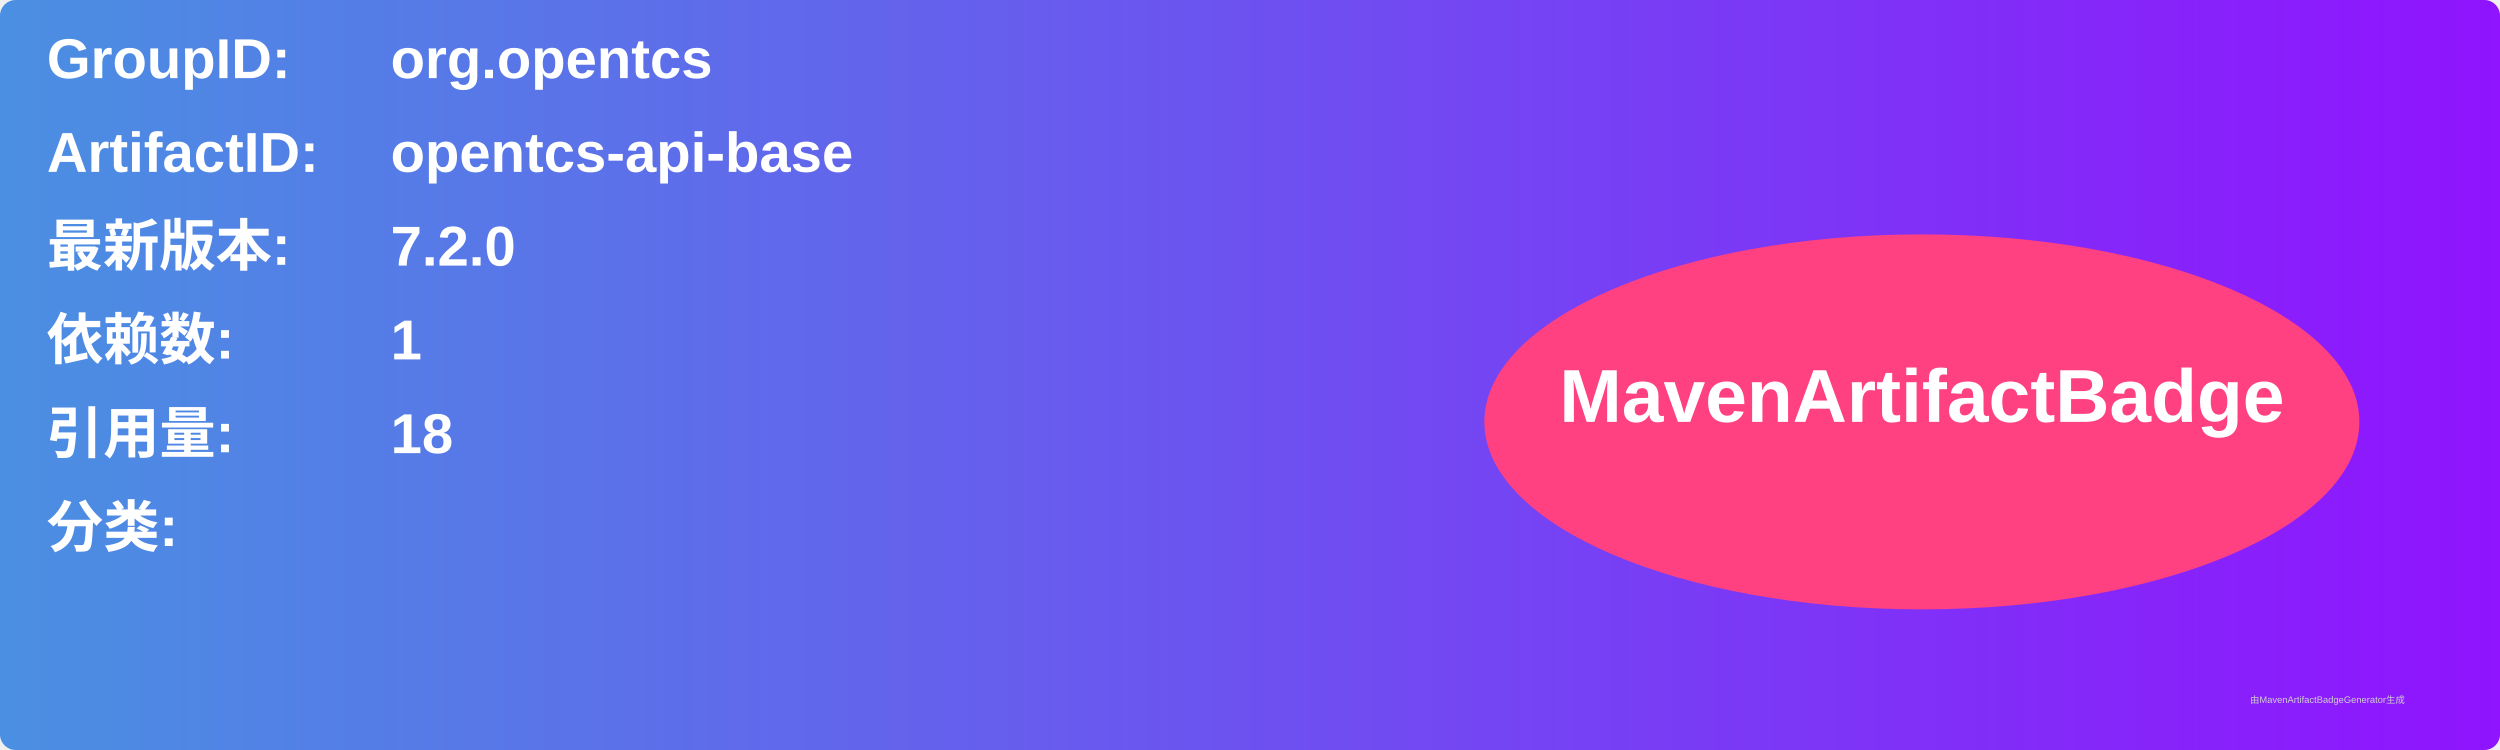
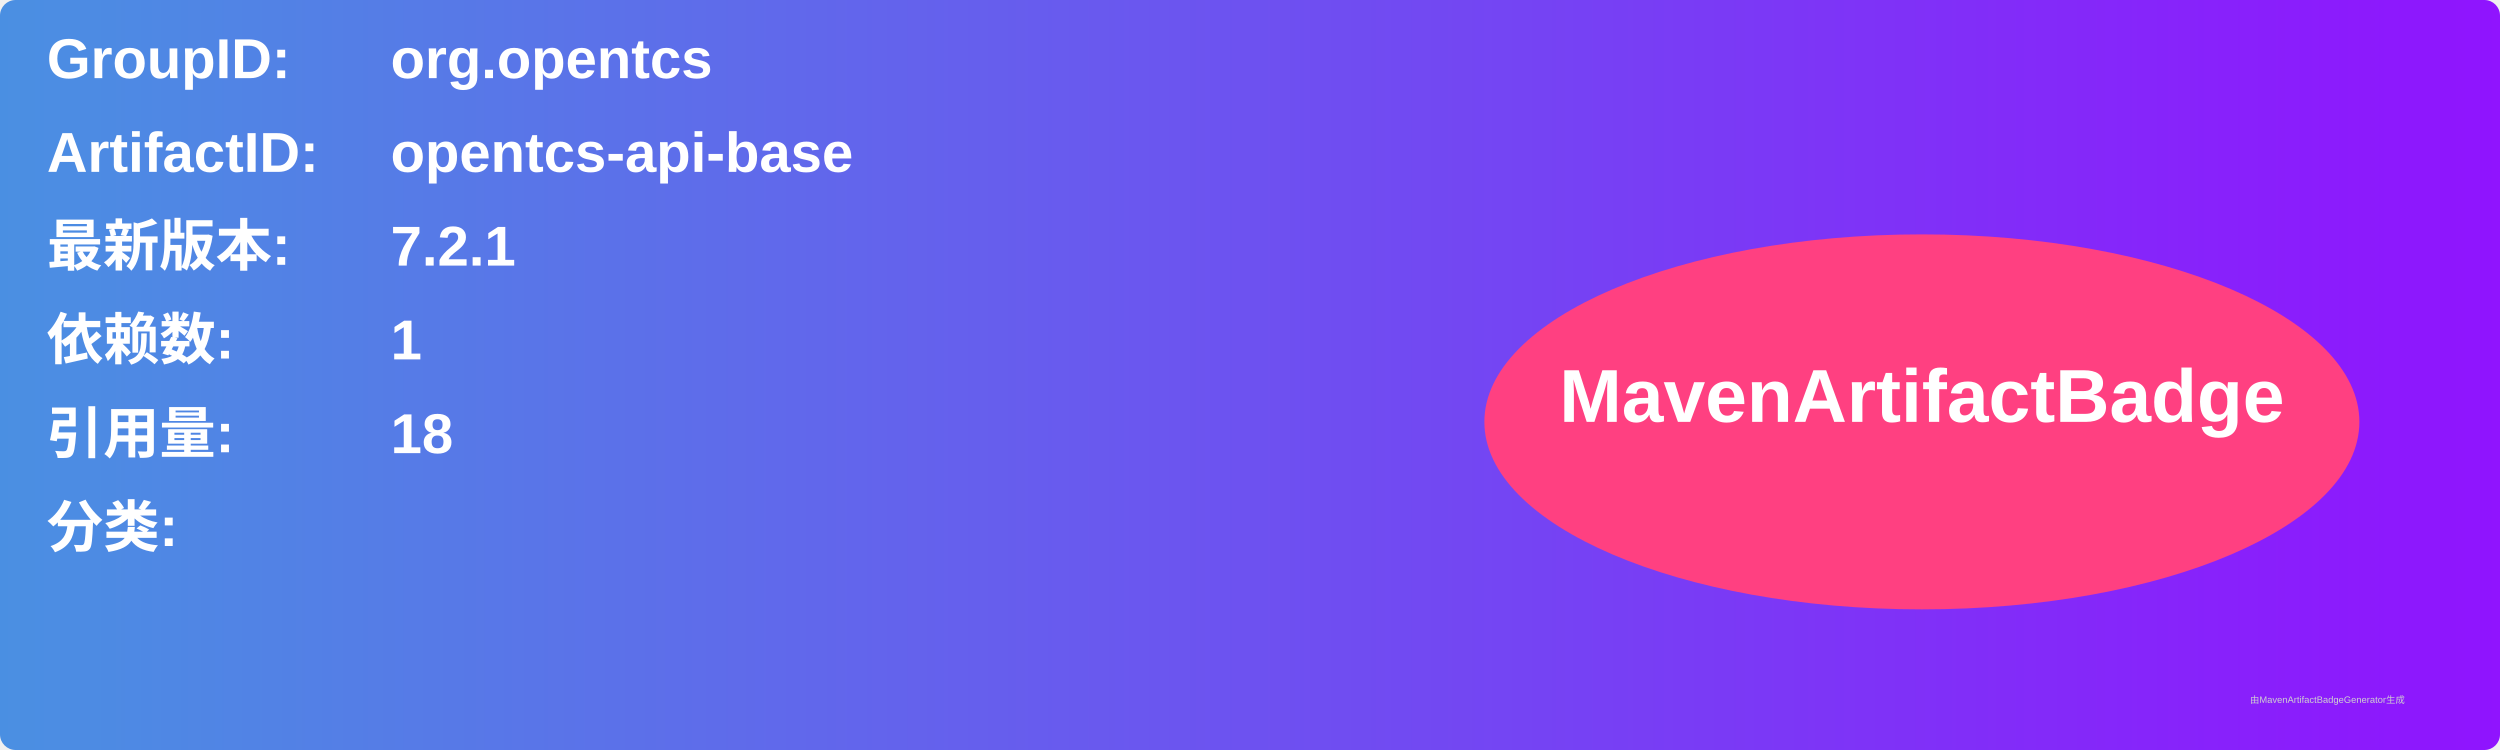
<svg xmlns="http://www.w3.org/2000/svg" width="800" height="240" viewBox="0 0 800 240">
  <linearGradient id="grad" x1="0%" y1="0%" x2="100%" y2="0%">
    <stop offset="0%" stop-color="#4a90e2" />
    <stop offset="100%" stop-color="#9013fe" />
  </linearGradient>
  <rect width="100%" height="100%" rx="5" ry="5" fill="url(#grad)" />
  <g transform="translate(15, 15)">
    <text x="0" y="10" font-family="Arial" font-size="18" fill="white" font-weight="bold" width="260">GroupID:</text>
    <text x="110" y="10" font-family="Arial" font-size="18" fill="white" font-weight="bold" width="460">org.opentcs</text>
    <text x="0" y="40" font-family="Arial" font-size="18" fill="white" font-weight="bold" width="260">ArtifactID:</text>
    <text x="110" y="40" font-family="Arial" font-size="18" fill="white" font-weight="bold" width="460">opentcs-api-base</text>
    <text x="0" y="70" font-family="Arial" font-size="18" fill="white" font-weight="bold">最新版本:</text>
    <text x="110" y="70" font-family="Arial" font-size="18" fill="white" font-weight="bold">
-       <tspan font-weight="bold">7.2.0</tspan>
+       <tspan font-weight="bold">7.2.1</tspan>
    </text>
    <text x="0" y="100" font-family="Arial" font-size="18" fill="white" font-weight="bold">依赖数: </text>
    <text x="110" y="100" font-family="Arial" font-size="18" fill="white">
      <tspan font-weight="bold">1</tspan>
    </text>
    <text x="0" y="130" font-family="Arial" font-size="18" fill="white" font-weight="bold">引用量: </text>
    <text x="110" y="130" font-family="Arial" font-size="18" fill="white">
      <tspan font-weight="bold">18</tspan>
    </text>
    <text x="0" y="160" font-family="Arial" font-size="18" fill="white" font-weight="bold">分类:</text>
    <text x="10" y="190" font-family="Arial" font-size="10" fill="white">
      <tspan font-weight="bold" />
    </text>
    <ellipse cx="600" cy="120" rx="140" ry="60" fill="#ff4081" />
    <text x="600" y="120" text-anchor="middle" font-family="Arial" font-size="24" fill="white" font-weight="bold">MavenArtifactBadge</text>
  </g>
  <text x="720" y="225" font-family="Arial" font-size="3" fill="#d0d0d0">由MavenArtifactBadgeGenerator生成</text>
</svg>
